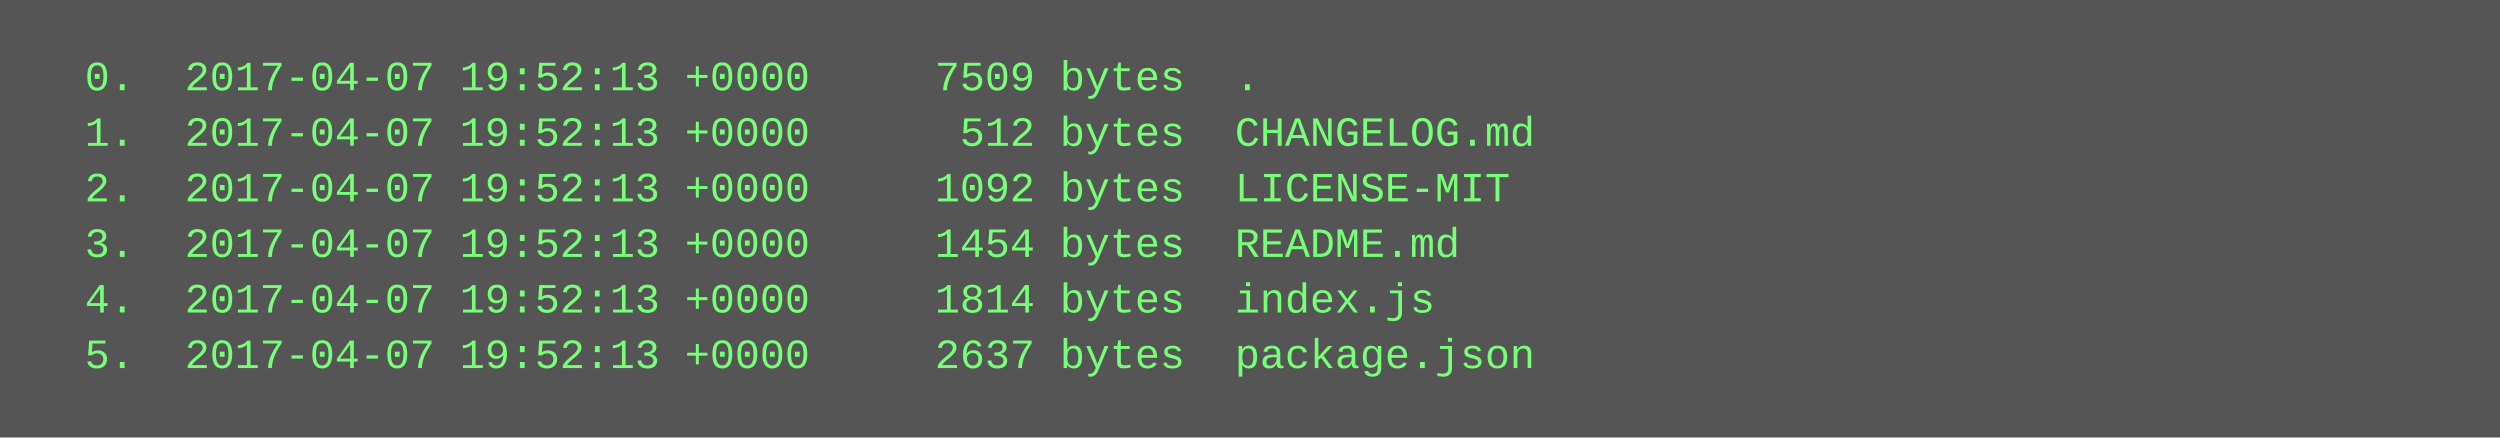
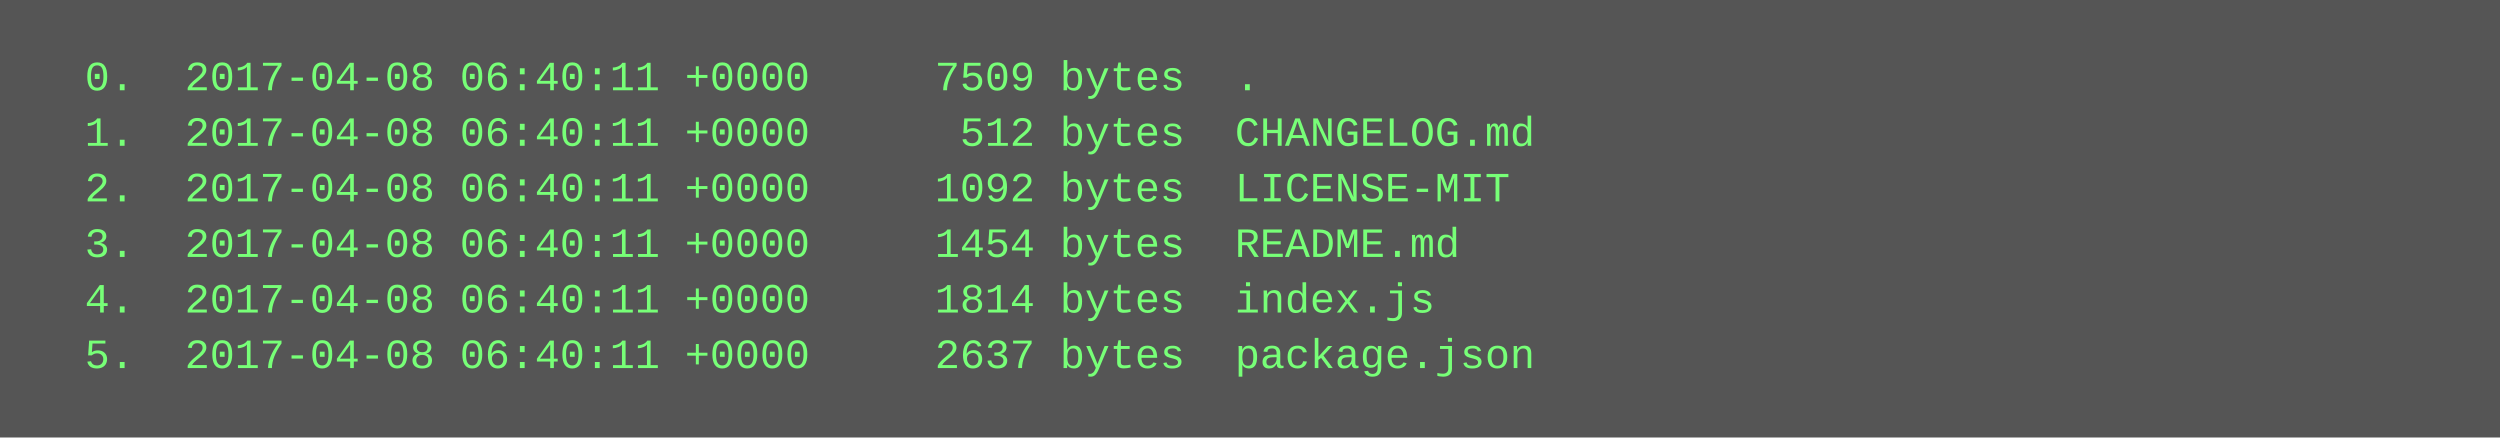
<svg xmlns="http://www.w3.org/2000/svg" height="126" width="720">
  <rect height="126" fill="#555" width="720" />
  <text fill="#7f7" font-family="Courier New" font-size="12" xml:space="preserve">
-     <tspan x="10" y="26">  0.  2017-04-07 19:52:13 +0000     7509 bytes  .</tspan>
-     <tspan x="10" y="42">  1.  2017-04-07 19:52:13 +0000      512 bytes  CHANGELOG.md</tspan>
-     <tspan x="10" y="58">  2.  2017-04-07 19:52:13 +0000     1092 bytes  LICENSE-MIT</tspan>
-     <tspan x="10" y="74">  3.  2017-04-07 19:52:13 +0000     1454 bytes  README.md</tspan>
-     <tspan x="10" y="90">  4.  2017-04-07 19:52:13 +0000     1814 bytes  index.js</tspan>
-     <tspan x="10" y="106">  5.  2017-04-07 19:52:13 +0000     2637 bytes  package.json</tspan>
+     <tspan x="10" y="26">  0.  2017-04-08 06:40:11 +0000     7509 bytes  .</tspan>
+     <tspan x="10" y="42">  1.  2017-04-08 06:40:11 +0000      512 bytes  CHANGELOG.md</tspan>
+     <tspan x="10" y="58">  2.  2017-04-08 06:40:11 +0000     1092 bytes  LICENSE-MIT</tspan>
+     <tspan x="10" y="74">  3.  2017-04-08 06:40:11 +0000     1454 bytes  README.md</tspan>
+     <tspan x="10" y="90">  4.  2017-04-08 06:40:11 +0000     1814 bytes  index.js</tspan>
+     <tspan x="10" y="106">  5.  2017-04-08 06:40:11 +0000     2637 bytes  package.json</tspan>
  </text>
</svg>
